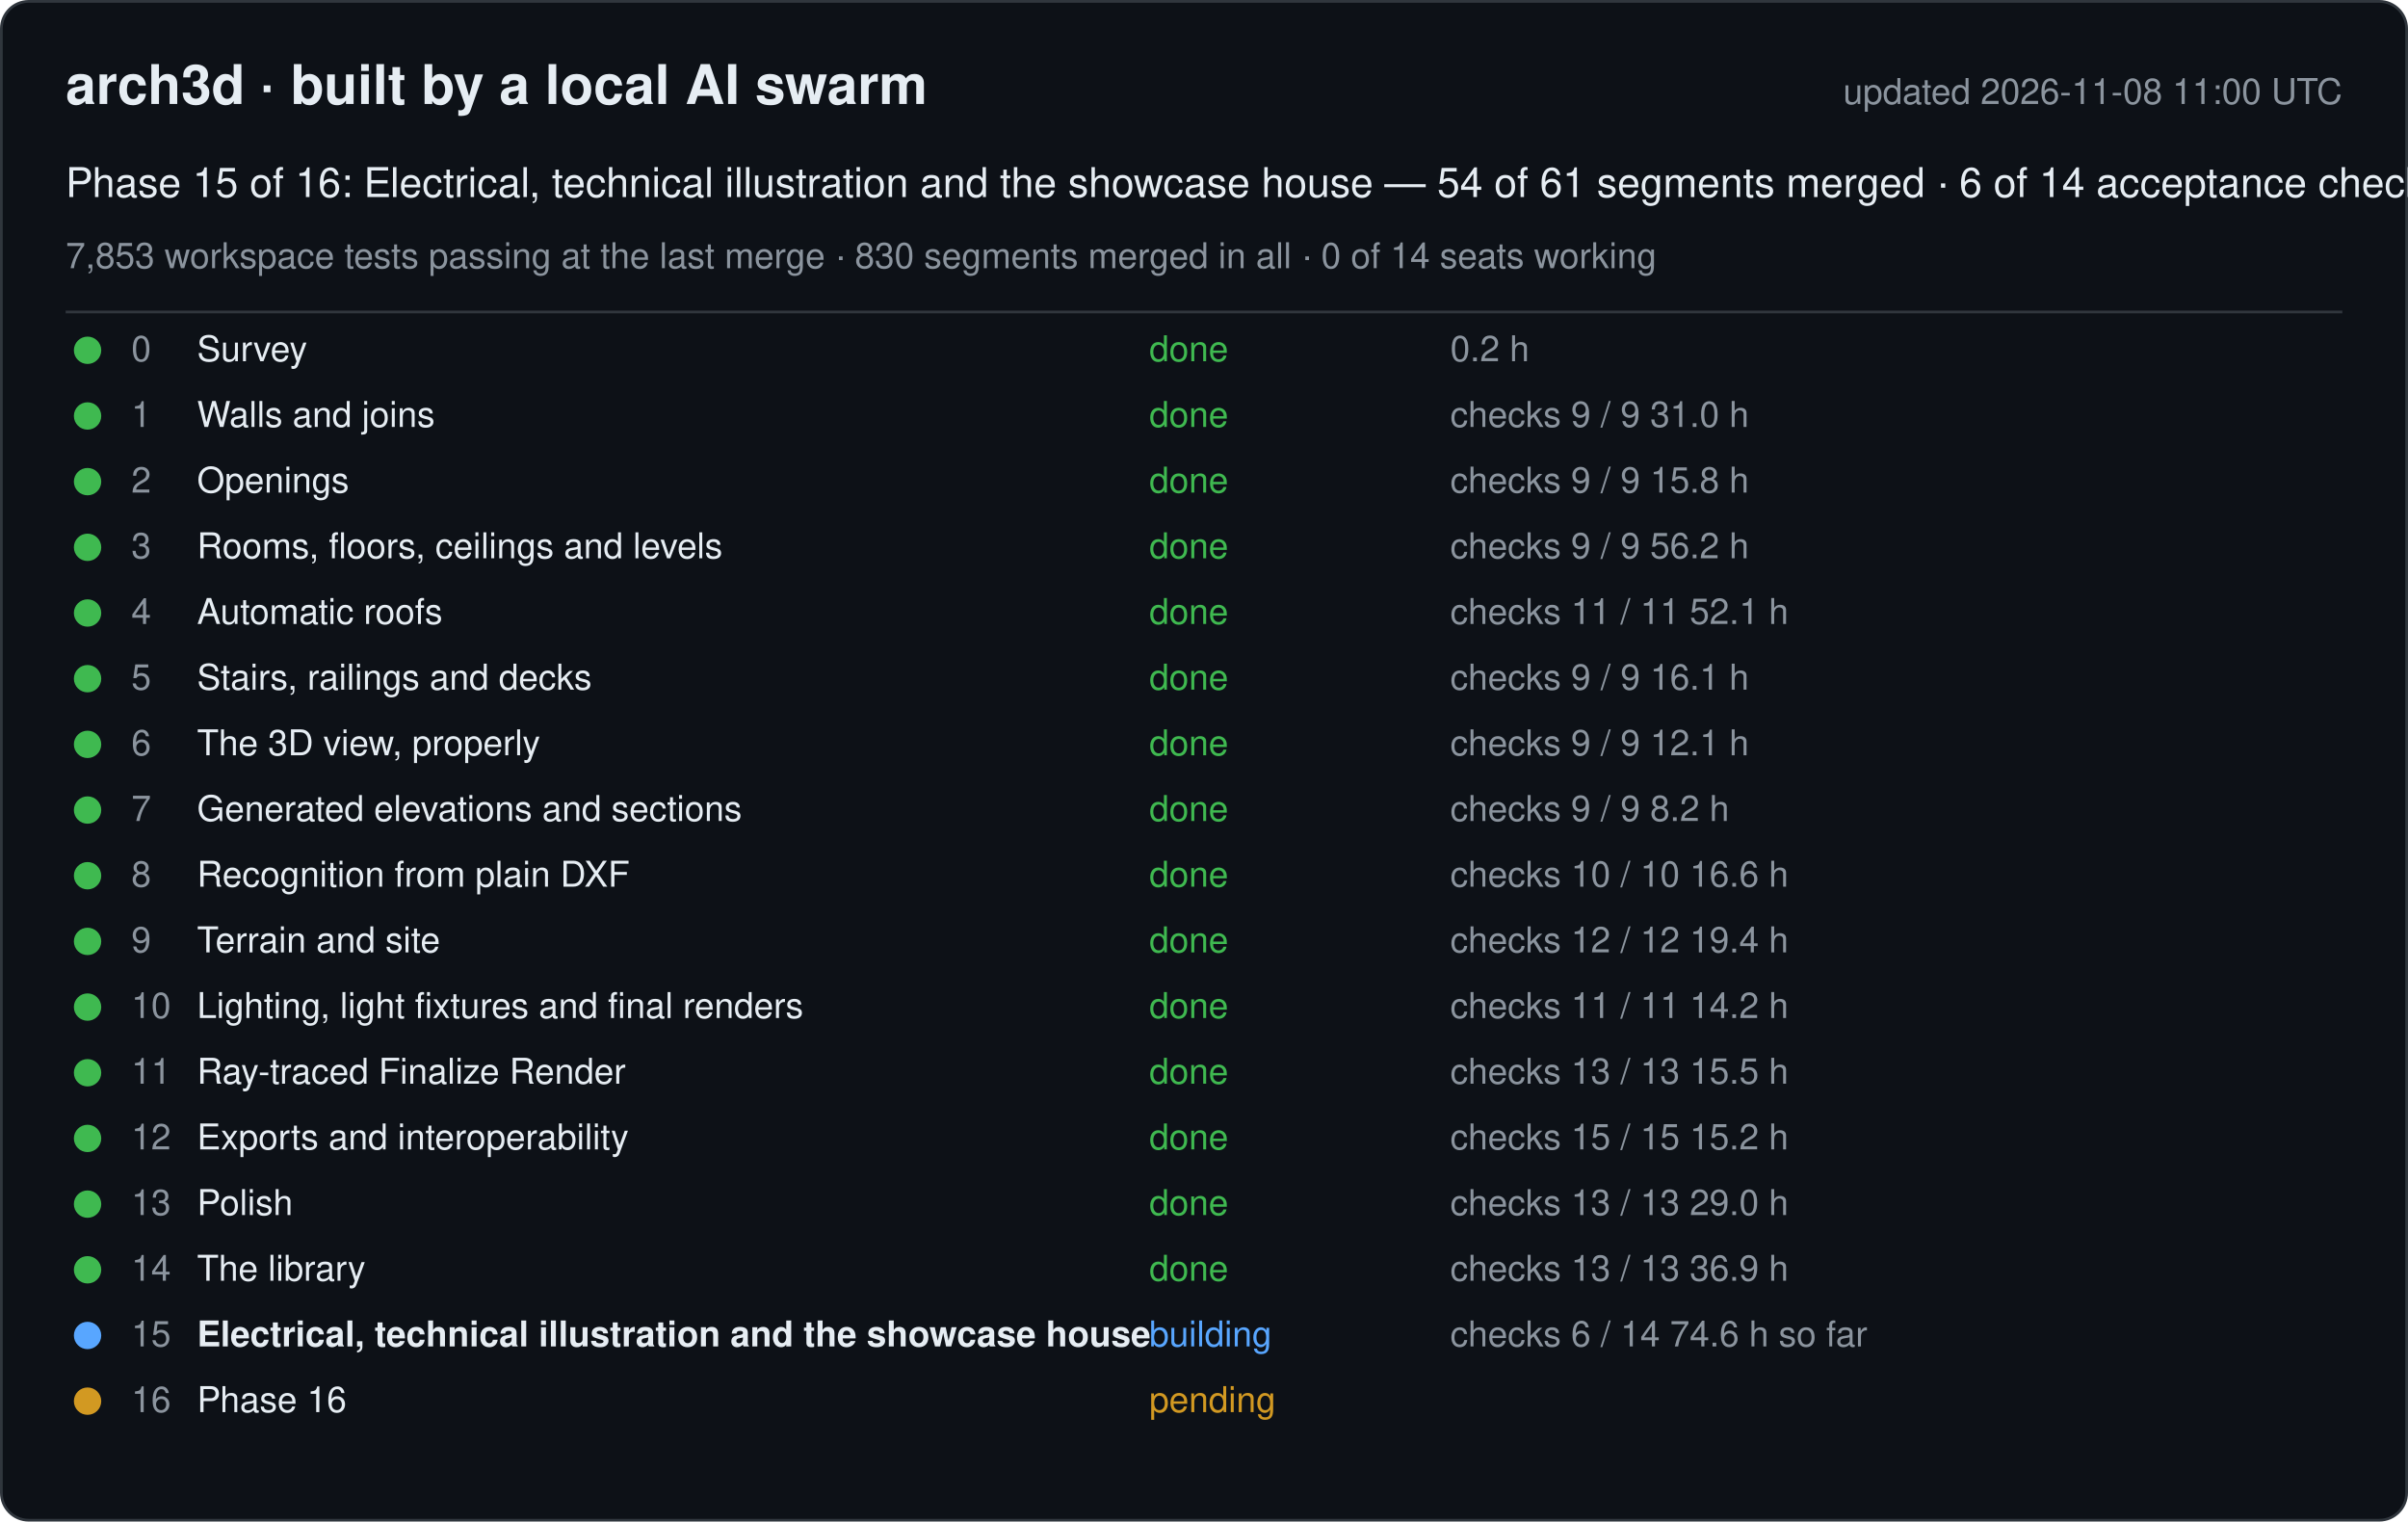
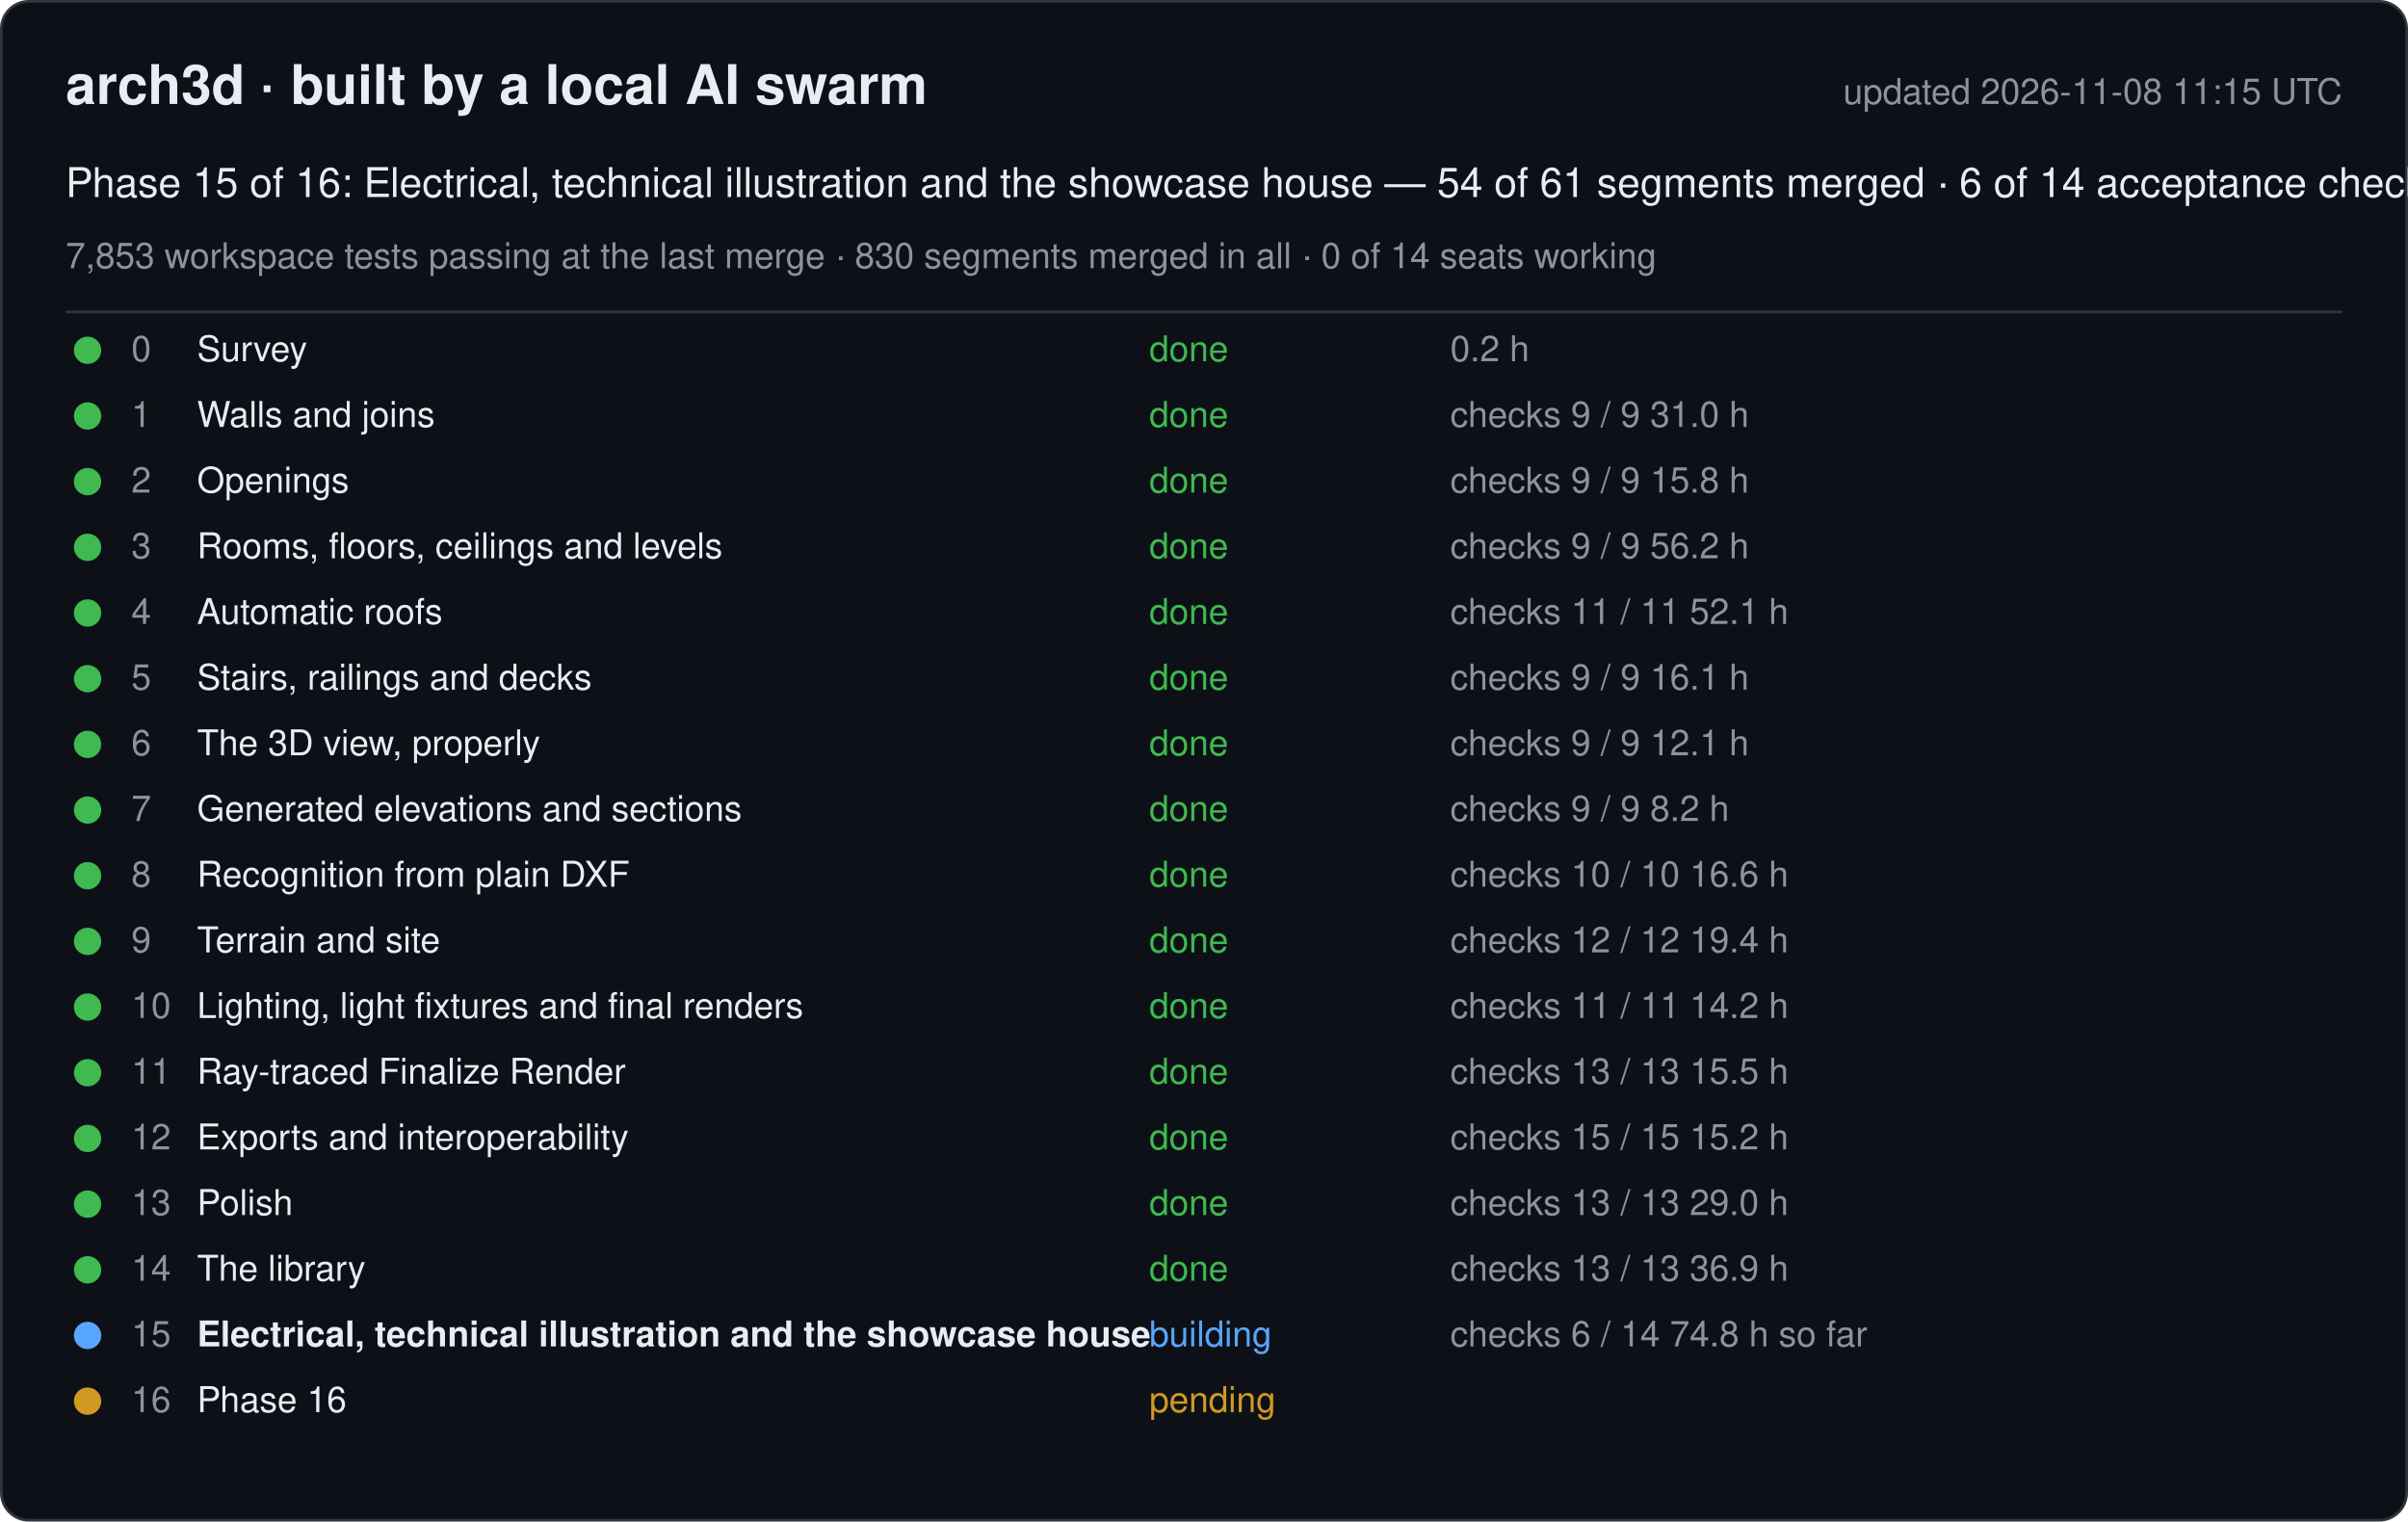
<svg xmlns="http://www.w3.org/2000/svg" width="880" height="556" viewBox="0 0 880 556" font-family="-apple-system, Segoe UI, Helvetica, Arial, sans-serif">
  <rect x="0.5" y="0.5" width="879" height="555" rx="10" fill="#0d1117" stroke="#30363d" />
  <text x="24" y="38" font-size="20" font-weight="600" fill="#e6edf3">arch3d · built by a local AI swarm</text>
-   <text x="856" y="38" font-size="13" fill="#8b949e" text-anchor="end">updated 2026-11-08 11:00 UTC</text>
+   <text x="856" y="38" font-size="13" fill="#8b949e" text-anchor="end">updated 2026-11-08 11:15 UTC</text>
  <text x="24" y="72" font-size="15" fill="#e6edf3">Phase 15 of 16: Electrical, technical illustration and the showcase house — 54 of 61 segments merged · 6 of 14 acceptance checks</text>
  <text x="24" y="98" font-size="13" fill="#8b949e">7,853 workspace tests passing at the last merge · 830 segments merged in all · 0 of 14 seats working</text>
  <line x1="24" y1="114" x2="856" y2="114" stroke="#30363d" />
  <g data-phase="0">
    <circle cx="32" cy="128" r="5" fill="#3fb950" />
    <text x="48" y="132" font-size="13" fill="#8b949e">0</text>
    <text x="72" y="132" font-size="13" fill="#e6edf3">Survey</text>
    <text x="420" y="132" font-size="13" fill="#3fb950">done</text>
    <text x="530" y="132" font-size="13" fill="#8b949e">0.2 h</text>
  </g>
  <g data-phase="1">
    <circle cx="32" cy="152" r="5" fill="#3fb950" />
    <text x="48" y="156" font-size="13" fill="#8b949e">1</text>
    <text x="72" y="156" font-size="13" fill="#e6edf3">Walls and joins</text>
    <text x="420" y="156" font-size="13" fill="#3fb950">done</text>
    <text x="530" y="156" font-size="13" fill="#8b949e">checks 9 / 9   31.0 h</text>
  </g>
  <g data-phase="2">
    <circle cx="32" cy="176" r="5" fill="#3fb950" />
    <text x="48" y="180" font-size="13" fill="#8b949e">2</text>
    <text x="72" y="180" font-size="13" fill="#e6edf3">Openings</text>
    <text x="420" y="180" font-size="13" fill="#3fb950">done</text>
    <text x="530" y="180" font-size="13" fill="#8b949e">checks 9 / 9   15.8 h</text>
  </g>
  <g data-phase="3">
    <circle cx="32" cy="200" r="5" fill="#3fb950" />
    <text x="48" y="204" font-size="13" fill="#8b949e">3</text>
    <text x="72" y="204" font-size="13" fill="#e6edf3">Rooms, floors, ceilings and levels</text>
    <text x="420" y="204" font-size="13" fill="#3fb950">done</text>
    <text x="530" y="204" font-size="13" fill="#8b949e">checks 9 / 9   56.2 h</text>
  </g>
  <g data-phase="4">
    <circle cx="32" cy="224" r="5" fill="#3fb950" />
    <text x="48" y="228" font-size="13" fill="#8b949e">4</text>
    <text x="72" y="228" font-size="13" fill="#e6edf3">Automatic roofs</text>
    <text x="420" y="228" font-size="13" fill="#3fb950">done</text>
    <text x="530" y="228" font-size="13" fill="#8b949e">checks 11 / 11   52.1 h</text>
  </g>
  <g data-phase="5">
    <circle cx="32" cy="248" r="5" fill="#3fb950" />
    <text x="48" y="252" font-size="13" fill="#8b949e">5</text>
    <text x="72" y="252" font-size="13" fill="#e6edf3">Stairs, railings and decks</text>
    <text x="420" y="252" font-size="13" fill="#3fb950">done</text>
    <text x="530" y="252" font-size="13" fill="#8b949e">checks 9 / 9   16.1 h</text>
  </g>
  <g data-phase="6">
    <circle cx="32" cy="272" r="5" fill="#3fb950" />
    <text x="48" y="276" font-size="13" fill="#8b949e">6</text>
    <text x="72" y="276" font-size="13" fill="#e6edf3">The 3D view, properly</text>
    <text x="420" y="276" font-size="13" fill="#3fb950">done</text>
    <text x="530" y="276" font-size="13" fill="#8b949e">checks 9 / 9   12.1 h</text>
  </g>
  <g data-phase="7">
    <circle cx="32" cy="296" r="5" fill="#3fb950" />
    <text x="48" y="300" font-size="13" fill="#8b949e">7</text>
    <text x="72" y="300" font-size="13" fill="#e6edf3">Generated elevations and sections</text>
    <text x="420" y="300" font-size="13" fill="#3fb950">done</text>
    <text x="530" y="300" font-size="13" fill="#8b949e">checks 9 / 9   8.2 h</text>
  </g>
  <g data-phase="8">
    <circle cx="32" cy="320" r="5" fill="#3fb950" />
    <text x="48" y="324" font-size="13" fill="#8b949e">8</text>
    <text x="72" y="324" font-size="13" fill="#e6edf3">Recognition from plain DXF</text>
    <text x="420" y="324" font-size="13" fill="#3fb950">done</text>
    <text x="530" y="324" font-size="13" fill="#8b949e">checks 10 / 10   16.6 h</text>
  </g>
  <g data-phase="9">
    <circle cx="32" cy="344" r="5" fill="#3fb950" />
    <text x="48" y="348" font-size="13" fill="#8b949e">9</text>
    <text x="72" y="348" font-size="13" fill="#e6edf3">Terrain and site</text>
    <text x="420" y="348" font-size="13" fill="#3fb950">done</text>
    <text x="530" y="348" font-size="13" fill="#8b949e">checks 12 / 12   19.4 h</text>
  </g>
  <g data-phase="10">
    <circle cx="32" cy="368" r="5" fill="#3fb950" />
    <text x="48" y="372" font-size="13" fill="#8b949e">10</text>
    <text x="72" y="372" font-size="13" fill="#e6edf3">Lighting, light fixtures and final renders</text>
    <text x="420" y="372" font-size="13" fill="#3fb950">done</text>
    <text x="530" y="372" font-size="13" fill="#8b949e">checks 11 / 11   14.2 h</text>
  </g>
  <g data-phase="11">
    <circle cx="32" cy="392" r="5" fill="#3fb950" />
    <text x="48" y="396" font-size="13" fill="#8b949e">11</text>
    <text x="72" y="396" font-size="13" fill="#e6edf3">Ray-traced Finalize Render</text>
    <text x="420" y="396" font-size="13" fill="#3fb950">done</text>
    <text x="530" y="396" font-size="13" fill="#8b949e">checks 13 / 13   15.5 h</text>
  </g>
  <g data-phase="12">
    <circle cx="32" cy="416" r="5" fill="#3fb950" />
    <text x="48" y="420" font-size="13" fill="#8b949e">12</text>
    <text x="72" y="420" font-size="13" fill="#e6edf3">Exports and interoperability</text>
    <text x="420" y="420" font-size="13" fill="#3fb950">done</text>
    <text x="530" y="420" font-size="13" fill="#8b949e">checks 15 / 15   15.2 h</text>
  </g>
  <g data-phase="13">
    <circle cx="32" cy="440" r="5" fill="#3fb950" />
    <text x="48" y="444" font-size="13" fill="#8b949e">13</text>
    <text x="72" y="444" font-size="13" fill="#e6edf3">Polish</text>
    <text x="420" y="444" font-size="13" fill="#3fb950">done</text>
    <text x="530" y="444" font-size="13" fill="#8b949e">checks 13 / 13   29.0 h</text>
  </g>
  <g data-phase="14">
    <circle cx="32" cy="464" r="5" fill="#3fb950" />
    <text x="48" y="468" font-size="13" fill="#8b949e">14</text>
    <text x="72" y="468" font-size="13" fill="#e6edf3">The library</text>
    <text x="420" y="468" font-size="13" fill="#3fb950">done</text>
    <text x="530" y="468" font-size="13" fill="#8b949e">checks 13 / 13   36.9 h</text>
  </g>
  <g data-phase="15">
    <circle cx="32" cy="488" r="5" fill="#58a6ff" />
    <text x="48" y="492" font-size="13" fill="#8b949e">15</text>
    <text x="72" y="492" font-size="13" fill="#e6edf3" font-weight="600">Electrical, technical illustration and the showcase house</text>
    <text x="420" y="492" font-size="13" fill="#58a6ff">building</text>
-     <text x="530" y="492" font-size="13" fill="#8b949e">checks 6 / 14   74.6 h so far</text>
+     <text x="530" y="492" font-size="13" fill="#8b949e">checks 6 / 14   74.8 h so far</text>
  </g>
  <g data-phase="16">
    <circle cx="32" cy="512" r="5" fill="#d29922" />
    <text x="48" y="516" font-size="13" fill="#8b949e">16</text>
    <text x="72" y="516" font-size="13" fill="#e6edf3">Phase 16</text>
    <text x="420" y="516" font-size="13" fill="#d29922">pending</text>
    <text x="530" y="516" font-size="13" fill="#8b949e" />
  </g>
</svg>
